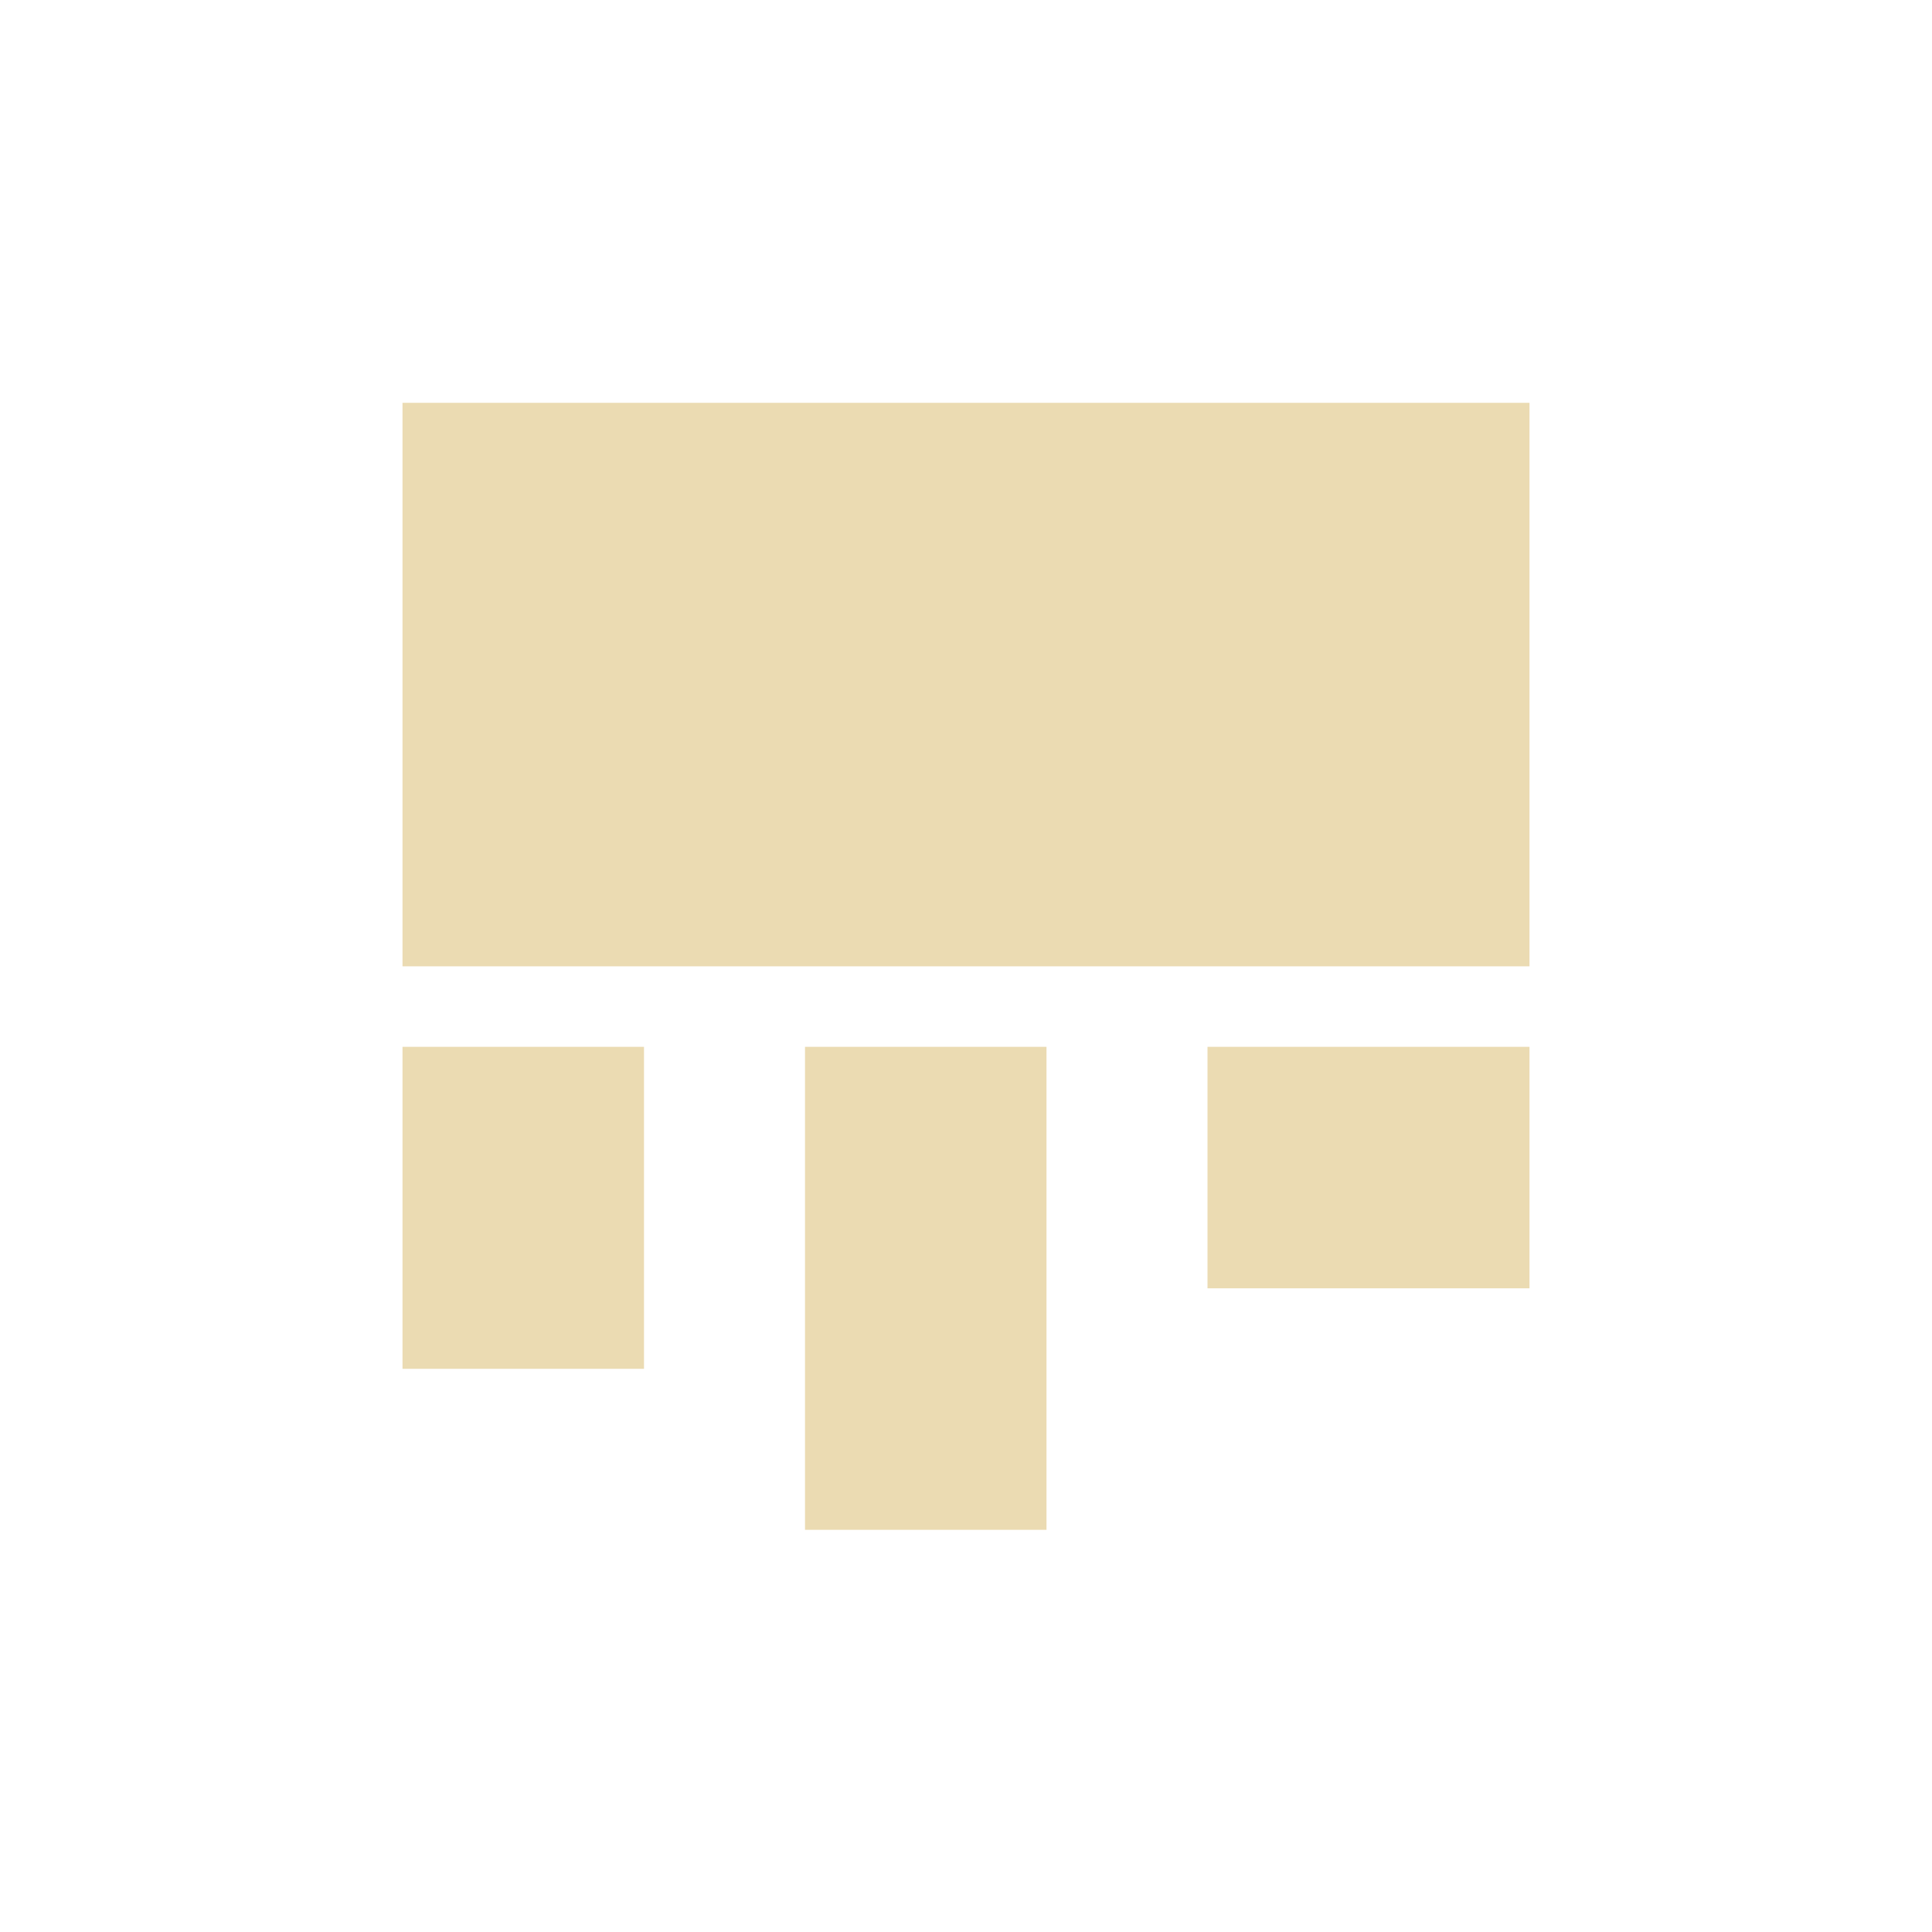
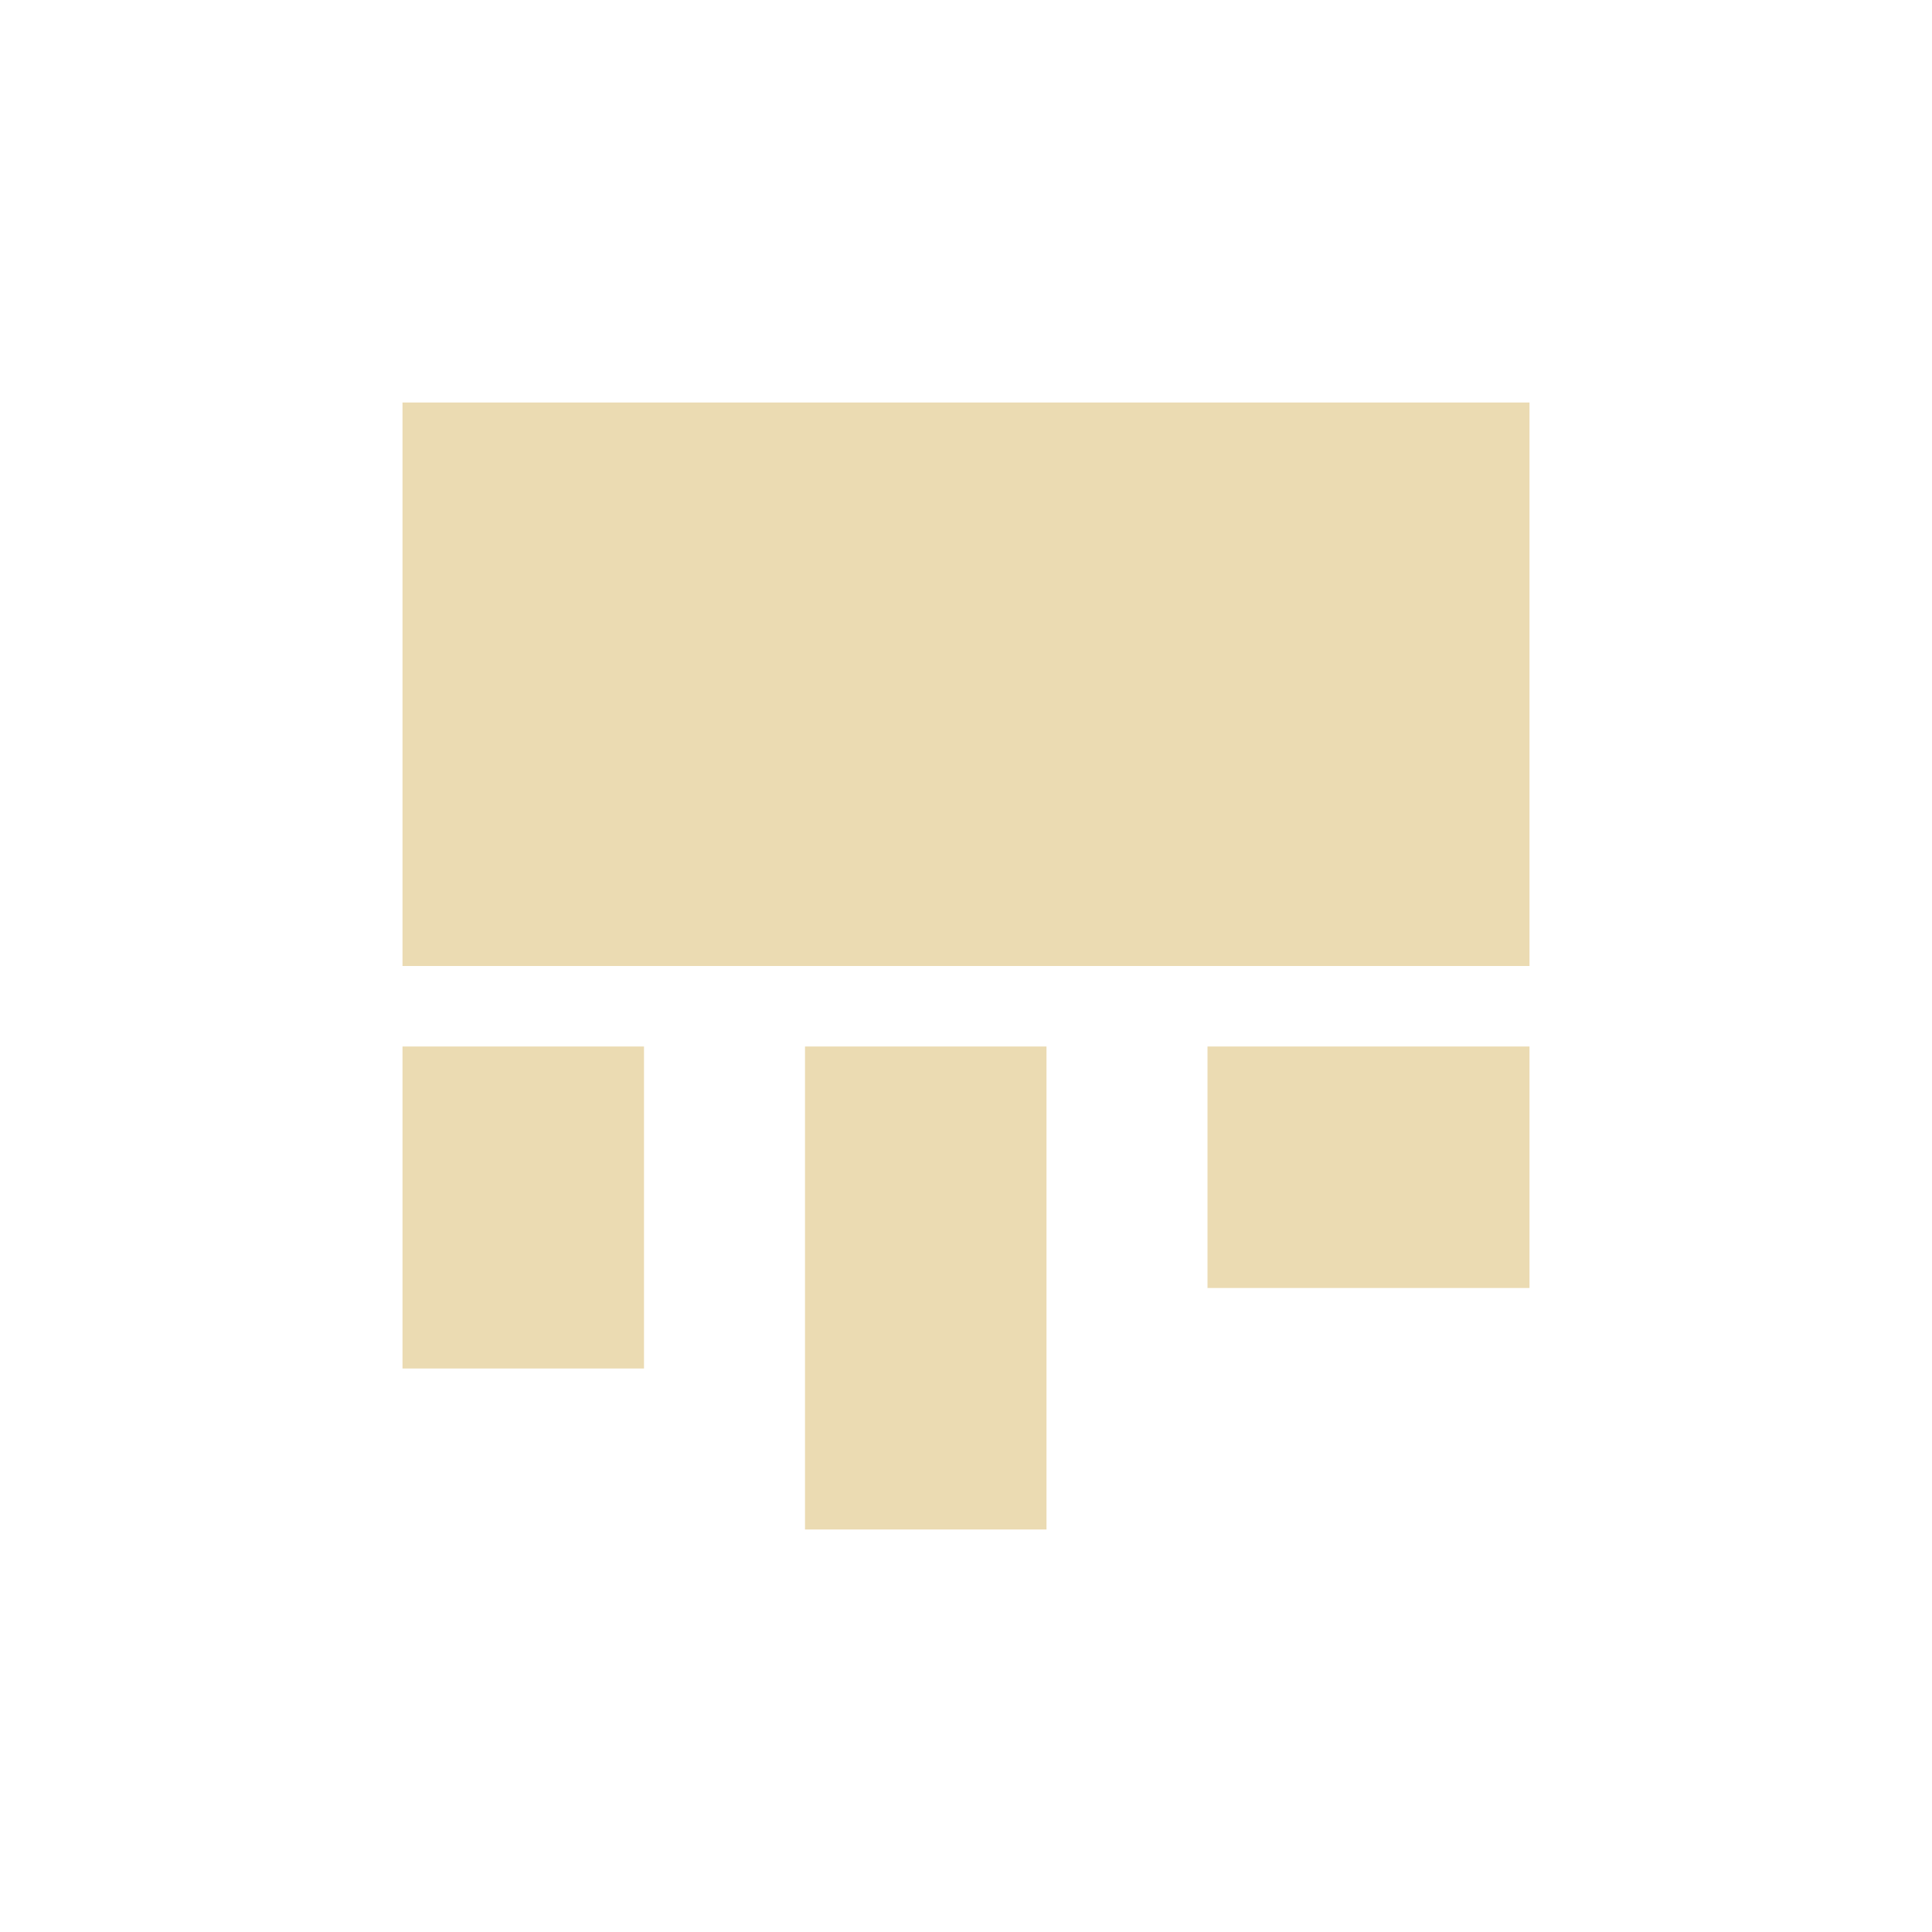
- <svg xmlns="http://www.w3.org/2000/svg" width="24" height="24" viewBox="0 0 24 24">
+ <svg xmlns="http://www.w3.org/2000/svg" width="24" height="24" version="1.1" viewBox="0 0 24 24">
  <defs>
-     <style id="current-color-scheme" type="text/css">
-    .ColorScheme-Text { color:#ebdbb2; } .ColorScheme-Highlight { color:#458588; }
-   </style>
+     <style type="text/css">.ColorScheme-Text { color:#ebdbb2; } .ColorScheme-Highlight { color:#458588; }</style>
  </defs>
-   <path style="fill:currentColor" class="ColorScheme-Text" d="M 1 1.004 L 1 8.004 L 15 8.004 L 15 1.004 L 1 1.004 z M 1 9.004 L 1 13.004 L 4 13.004 L 4 9.004 L 1 9.004 z M 6 9.004 L 6 15.004 L 9 15.004 L 9 9.004 L 6 9.004 z M 11 9.004 L 11 12.004 L 15 12.004 L 15 9.004 L 11 9.004 z" transform="translate(4 4)" />
+   <path class="ColorScheme-Text" d="m5 5v7h14v-7zm0 8v4h3v-4zm5 0v6h3v-6zm5 0v3h4v-3z" fill="currentColor" />
</svg>
